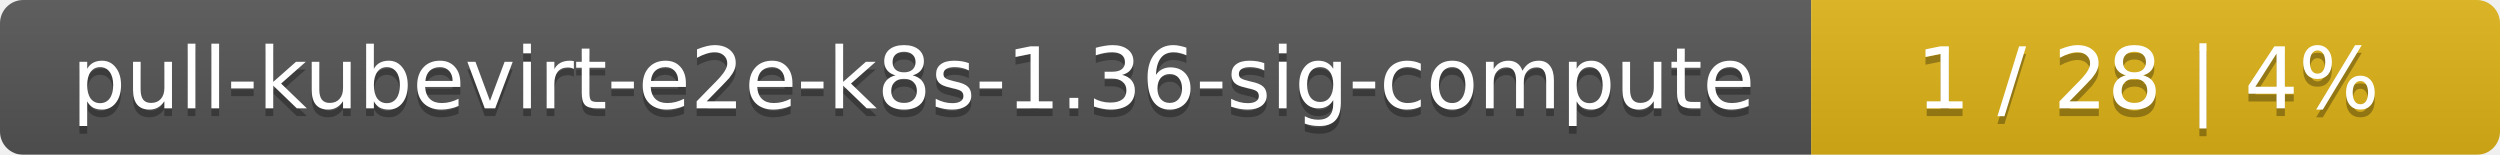
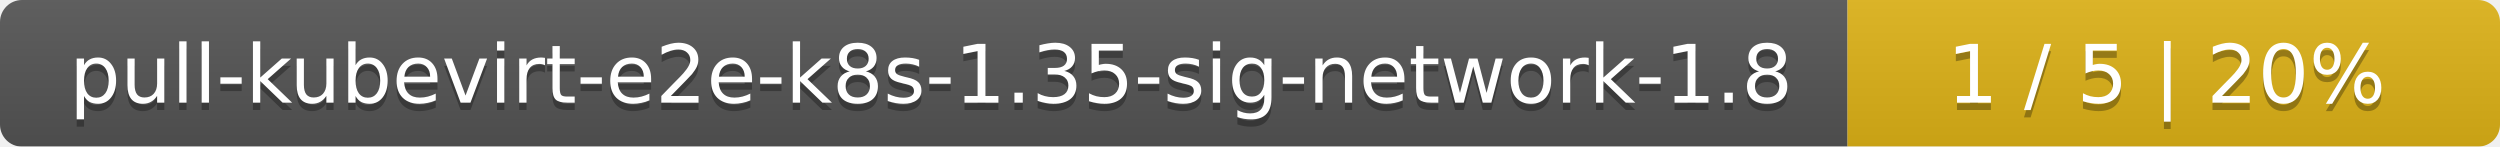
- <svg xmlns="http://www.w3.org/2000/svg" width="323" height="20">
+ <svg xmlns="http://www.w3.org/2000/svg" width="341" height="20">
  <linearGradient id="smooth" x2="0" y2="100%">
    <stop offset="0" stop-color="#bbb" stop-opacity=".1" />
    <stop offset="1" stop-opacity=".1" />
  </linearGradient>
  <mask id="round">
-     <rect width="323" height="20" rx="3" fill="#fff" />
+     <rect width="341" height="20" rx="3" fill="#fff" />
  </mask>
  <g mask="url(#round)">
-     <rect width="234" height="20" fill="#555" />
-     <rect x="234" width="89" height="20" fill="#dfb317" />
-     <rect width="323" height="20" fill="url(#smooth)" />
+     <rect width="252" height="20" fill="#555" />
+     <rect x="252" width="89" height="20" fill="#dfb317" />
+     <rect width="341" height="20" fill="url(#smooth)" />
  </g>
  <g fill="#fff" text-anchor="middle" font-family="DejaVu Sans,Verdana,Geneva,sans-serif" font-size="11">
-     <text x="118" y="15" fill="#010101" fill-opacity=".3">pull-kubevirt-e2e-k8s-1.36-sig-compute</text>
-     <text x="118" y="14">pull-kubevirt-e2e-k8s-1.36-sig-compute</text>
-     <text x="277.5" y="15" fill="#010101" fill-opacity=".3">1 / 28    |    4%</text>
-     <text x="277.5" y="14">1 / 28    |    4%</text>
+     <text x="127" y="15" fill="#010101" fill-opacity=".3">pull-kubevirt-e2e-k8s-1.35-sig-network-1.8</text>
+     <text x="127" y="14">pull-kubevirt-e2e-k8s-1.35-sig-network-1.8</text>
+     <text x="295.5" y="15" fill="#010101" fill-opacity=".3">1 / 5    |    20%</text>
+     <text x="295.5" y="14">1 / 5    |    20%</text>
  </g>
</svg>
